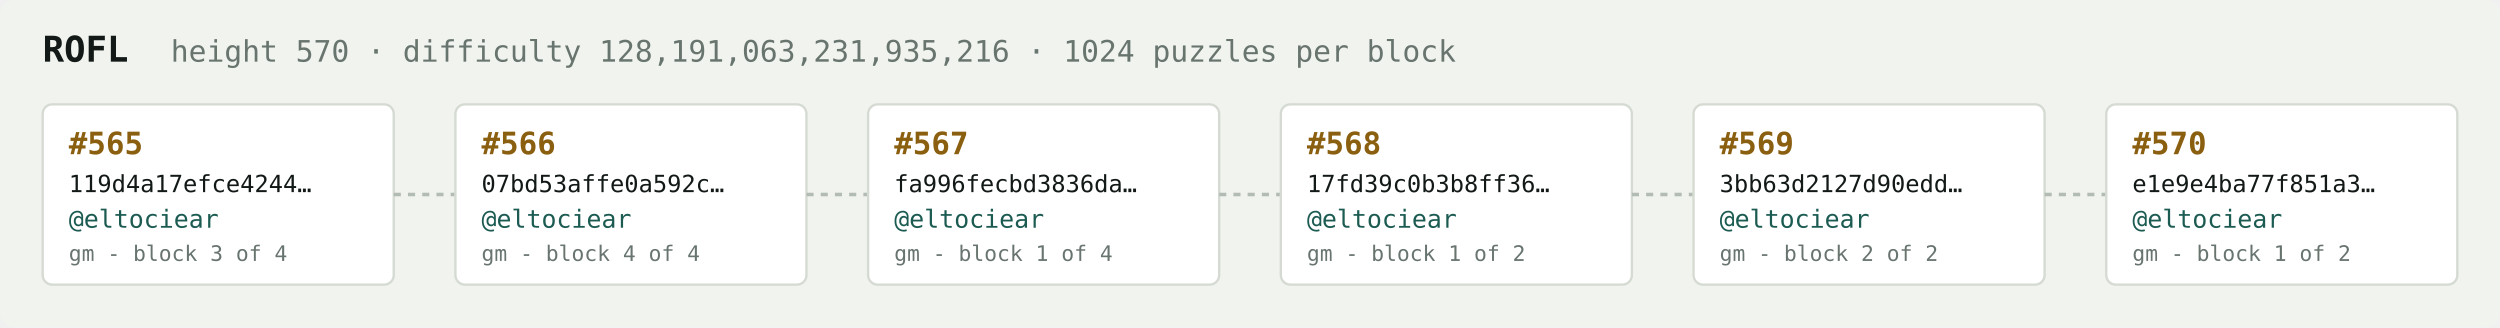
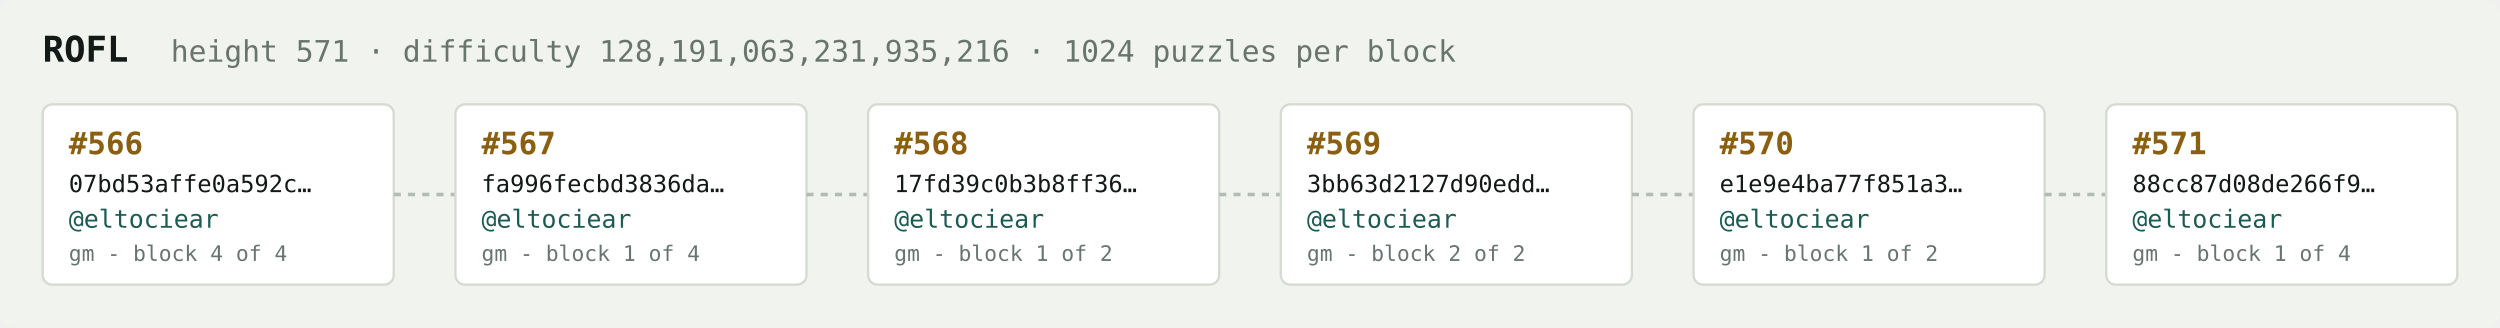
<svg xmlns="http://www.w3.org/2000/svg" width="1054" height="138" viewBox="0 0 1054 138" font-family="ui-monospace,SFMono-Regular,Menlo,monospace">
  <rect fill="#f1f3ef" width="1054" height="138" rx="6" />
  <text x="18" y="26" fill="#121916" font-size="15" font-weight="700">ROFL</text>
-   <text x="72" y="26" fill="#68746e" font-size="12.5">height 570 · difficulty 128,191,063,231,935,216 · 1024 puzzles per block</text>
+   <text x="72" y="26" fill="#68746e" font-size="12.5">height 571 · difficulty 128,191,063,231,935,216 · 1024 puzzles per block</text>
  <rect x="18" y="44" width="148" height="76" rx="4" fill="#ffffff" stroke="#d5dbd2" stroke-width="1" />
-   <text x="29" y="65" fill="#8a5f10" font-size="13" font-weight="700">#565</text>
-   <text x="29" y="81" fill="#121916" font-size="10">119d4a17efce4244…</text>
+   <text x="29" y="65" fill="#8a5f10" font-size="13" font-weight="700">#566</text>
+   <text x="29" y="81" fill="#121916" font-size="10">07bd53affe0a592c…</text>
  <text x="29" y="96" fill="#1c5b52" font-size="10.5">@eltociear</text>
-   <text x="29" y="110" fill="#68746e" font-size="9">gm - block 3 of 4</text>
+   <text x="29" y="110" fill="#68746e" font-size="9">gm - block 4 of 4</text>
  <line x1="166" y1="82.0" x2="192" y2="82.0" stroke="#b3bcb4" stroke-width="1.5" stroke-dasharray="3 3" />
  <rect x="192" y="44" width="148" height="76" rx="4" fill="#ffffff" stroke="#d5dbd2" stroke-width="1" />
-   <text x="203" y="65" fill="#8a5f10" font-size="13" font-weight="700">#566</text>
-   <text x="203" y="81" fill="#121916" font-size="10">07bd53affe0a592c…</text>
+   <text x="203" y="65" fill="#8a5f10" font-size="13" font-weight="700">#567</text>
+   <text x="203" y="81" fill="#121916" font-size="10">fa996fecbd3836da…</text>
  <text x="203" y="96" fill="#1c5b52" font-size="10.5">@eltociear</text>
-   <text x="203" y="110" fill="#68746e" font-size="9">gm - block 4 of 4</text>
+   <text x="203" y="110" fill="#68746e" font-size="9">gm - block 1 of 4</text>
  <line x1="340" y1="82.0" x2="366" y2="82.0" stroke="#b3bcb4" stroke-width="1.5" stroke-dasharray="3 3" />
  <rect x="366" y="44" width="148" height="76" rx="4" fill="#ffffff" stroke="#d5dbd2" stroke-width="1" />
-   <text x="377" y="65" fill="#8a5f10" font-size="13" font-weight="700">#567</text>
-   <text x="377" y="81" fill="#121916" font-size="10">fa996fecbd3836da…</text>
+   <text x="377" y="65" fill="#8a5f10" font-size="13" font-weight="700">#568</text>
+   <text x="377" y="81" fill="#121916" font-size="10">17fd39c0b3b8ff36…</text>
  <text x="377" y="96" fill="#1c5b52" font-size="10.5">@eltociear</text>
-   <text x="377" y="110" fill="#68746e" font-size="9">gm - block 1 of 4</text>
+   <text x="377" y="110" fill="#68746e" font-size="9">gm - block 1 of 2</text>
  <line x1="514" y1="82.0" x2="540" y2="82.0" stroke="#b3bcb4" stroke-width="1.5" stroke-dasharray="3 3" />
  <rect x="540" y="44" width="148" height="76" rx="4" fill="#ffffff" stroke="#d5dbd2" stroke-width="1" />
-   <text x="551" y="65" fill="#8a5f10" font-size="13" font-weight="700">#568</text>
-   <text x="551" y="81" fill="#121916" font-size="10">17fd39c0b3b8ff36…</text>
+   <text x="551" y="65" fill="#8a5f10" font-size="13" font-weight="700">#569</text>
+   <text x="551" y="81" fill="#121916" font-size="10">3bb63d2127d90edd…</text>
  <text x="551" y="96" fill="#1c5b52" font-size="10.5">@eltociear</text>
-   <text x="551" y="110" fill="#68746e" font-size="9">gm - block 1 of 2</text>
+   <text x="551" y="110" fill="#68746e" font-size="9">gm - block 2 of 2</text>
  <line x1="688" y1="82.0" x2="714" y2="82.0" stroke="#b3bcb4" stroke-width="1.5" stroke-dasharray="3 3" />
  <rect x="714" y="44" width="148" height="76" rx="4" fill="#ffffff" stroke="#d5dbd2" stroke-width="1" />
-   <text x="725" y="65" fill="#8a5f10" font-size="13" font-weight="700">#569</text>
-   <text x="725" y="81" fill="#121916" font-size="10">3bb63d2127d90edd…</text>
+   <text x="725" y="65" fill="#8a5f10" font-size="13" font-weight="700">#570</text>
+   <text x="725" y="81" fill="#121916" font-size="10">e1e9e4ba77f851a3…</text>
  <text x="725" y="96" fill="#1c5b52" font-size="10.5">@eltociear</text>
-   <text x="725" y="110" fill="#68746e" font-size="9">gm - block 2 of 2</text>
+   <text x="725" y="110" fill="#68746e" font-size="9">gm - block 1 of 2</text>
  <line x1="862" y1="82.0" x2="888" y2="82.0" stroke="#b3bcb4" stroke-width="1.5" stroke-dasharray="3 3" />
  <rect x="888" y="44" width="148" height="76" rx="4" fill="#ffffff" stroke="#d5dbd2" stroke-width="1" />
-   <text x="899" y="65" fill="#8a5f10" font-size="13" font-weight="700">#570</text>
-   <text x="899" y="81" fill="#121916" font-size="10">e1e9e4ba77f851a3…</text>
+   <text x="899" y="65" fill="#8a5f10" font-size="13" font-weight="700">#571</text>
+   <text x="899" y="81" fill="#121916" font-size="10">88cc87d08de266f9…</text>
  <text x="899" y="96" fill="#1c5b52" font-size="10.5">@eltociear</text>
-   <text x="899" y="110" fill="#68746e" font-size="9">gm - block 1 of 2</text>
+   <text x="899" y="110" fill="#68746e" font-size="9">gm - block 1 of 4</text>
</svg>
